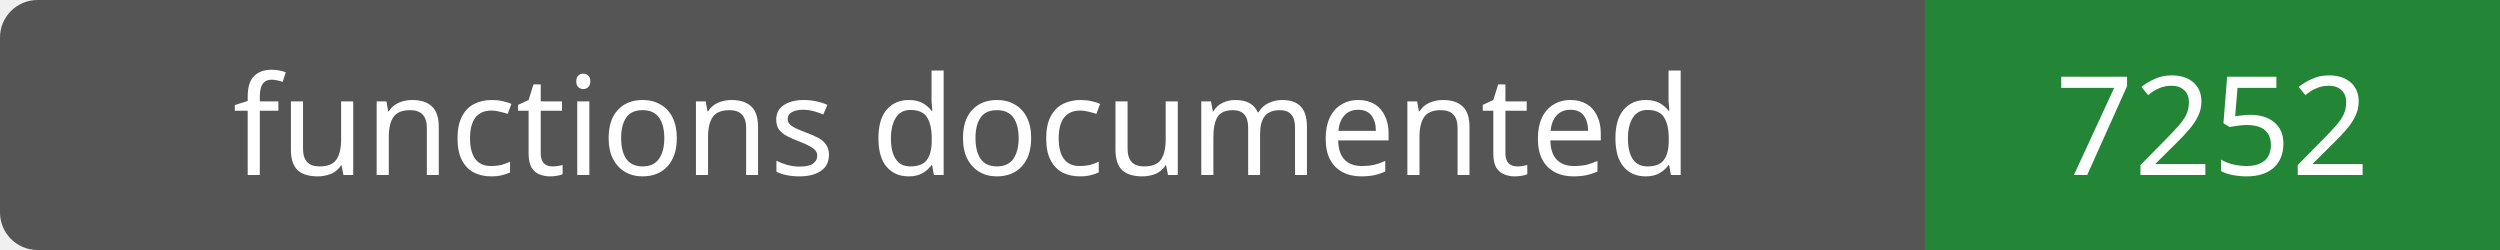
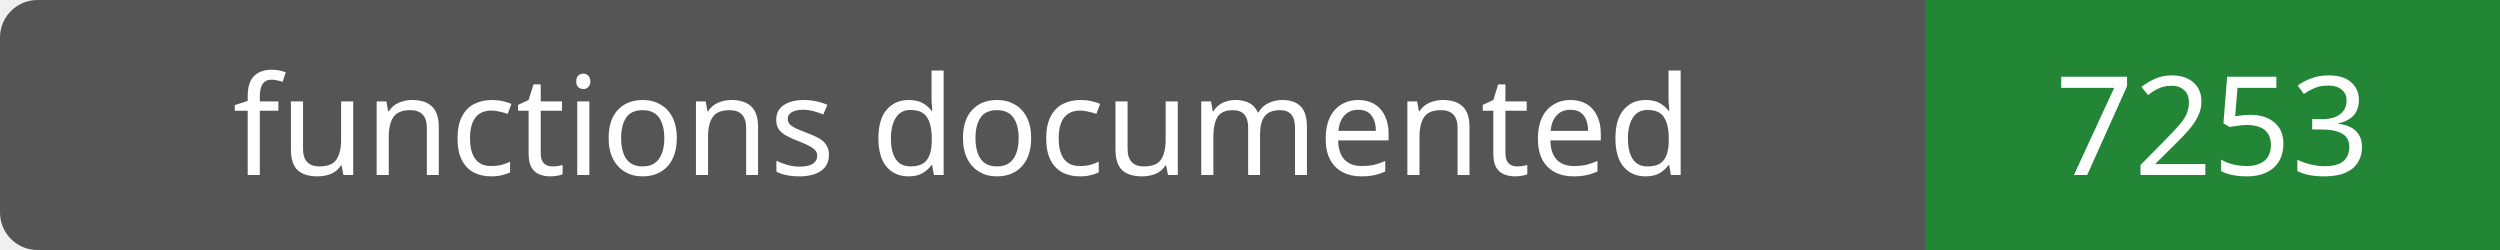
- <svg xmlns="http://www.w3.org/2000/svg" width="200" height="20" role="img" aria-label="functions documented: 7252">
+ <svg xmlns="http://www.w3.org/2000/svg" width="200" height="20" role="img" aria-label="functions documented: 7253">
  <rect width="200" height="20" rx="3" fill="#555" />
  <path fill="#238636" d="M154 0h46v20H154z" />
  <g fill="#fff" text-anchor="middle" font-family="Verdana,sans-serif" font-size="11">
    <text x="77.0" y="14">functions documented</text>
-     <text x="177.0" y="14">7252</text>
+     <text x="177.0" y="14">7253</text>
  </g>
</svg>
